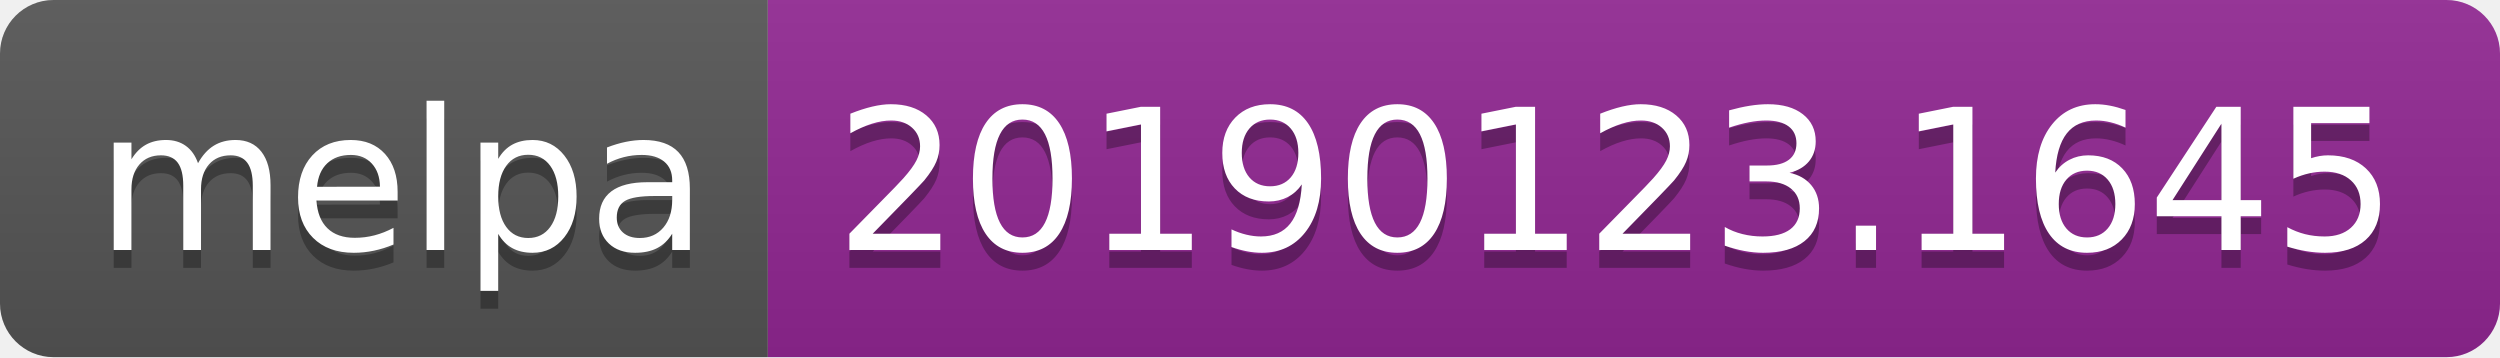
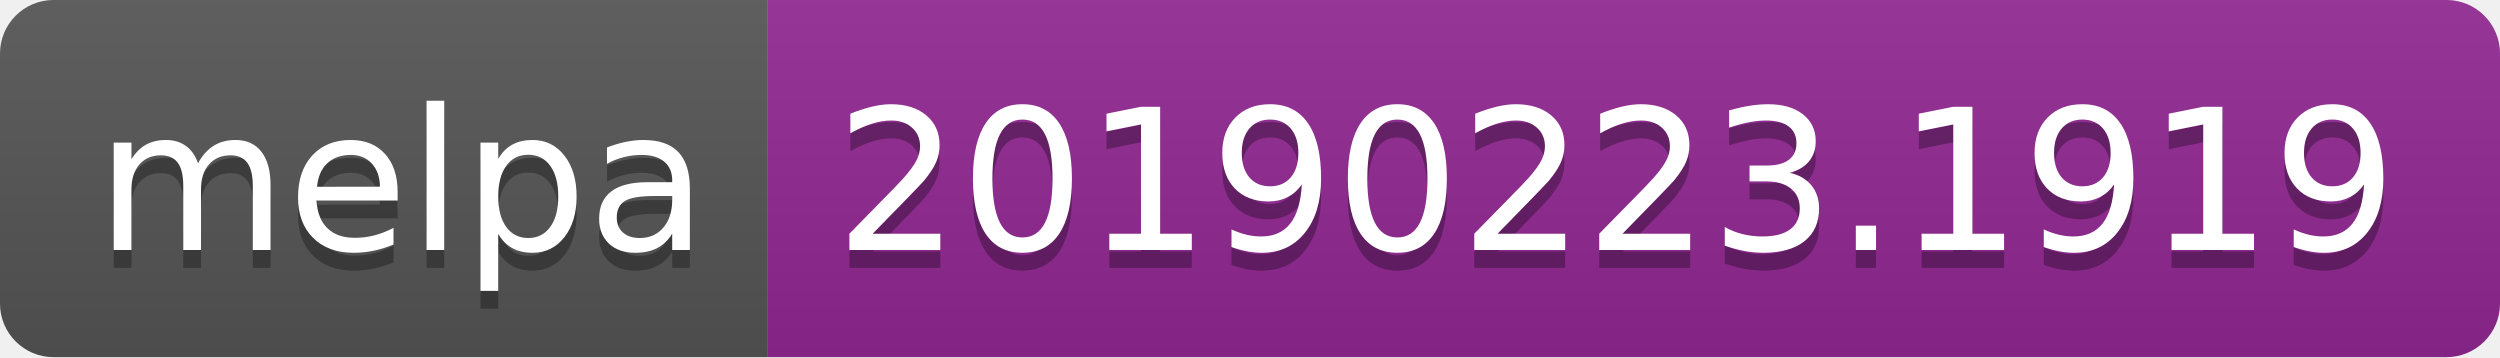
<svg xmlns="http://www.w3.org/2000/svg" width="140" height="20">
  <linearGradient id="b" x2="0" y2="100%">
    <stop offset="0" stop-color="#bbb" stop-opacity=".1" />
    <stop offset="1" stop-opacity=".1" />
  </linearGradient>
  <clipPath id="a">
    <rect width="140" height="20" rx="3" fill="#fff" />
  </clipPath>
  <g clip-path="url(#a)">
    <path fill="#555" d="M0 0h43v20H0z" />
    <path fill="#922793" d="M43 0h97v20H43z" />
    <path fill="url(#b)" d="M0 0h140v20H0z" />
  </g>
  <g fill="#fff" text-anchor="middle" font-family="DejaVu Sans,Verdana,Geneva,sans-serif" font-size="110">
    <text x="225" y="150" fill="#010101" fill-opacity=".3" transform="scale(.1)" textLength="330">melpa</text>
    <text x="225" y="140" transform="scale(.1)" textLength="330">melpa</text>
-     <text x="905" y="150" fill="#010101" fill-opacity=".3" transform="scale(.1)" textLength="870">20190123.1645</text>
-     <text x="905" y="140" transform="scale(.1)" textLength="870">20190123.1645</text>
+     <text x="905" y="150" fill="#010101" fill-opacity=".3" transform="scale(.1)" textLength="870">20190223.1919</text>
+     <text x="905" y="140" transform="scale(.1)" textLength="870">20190223.1919</text>
  </g>
</svg>
